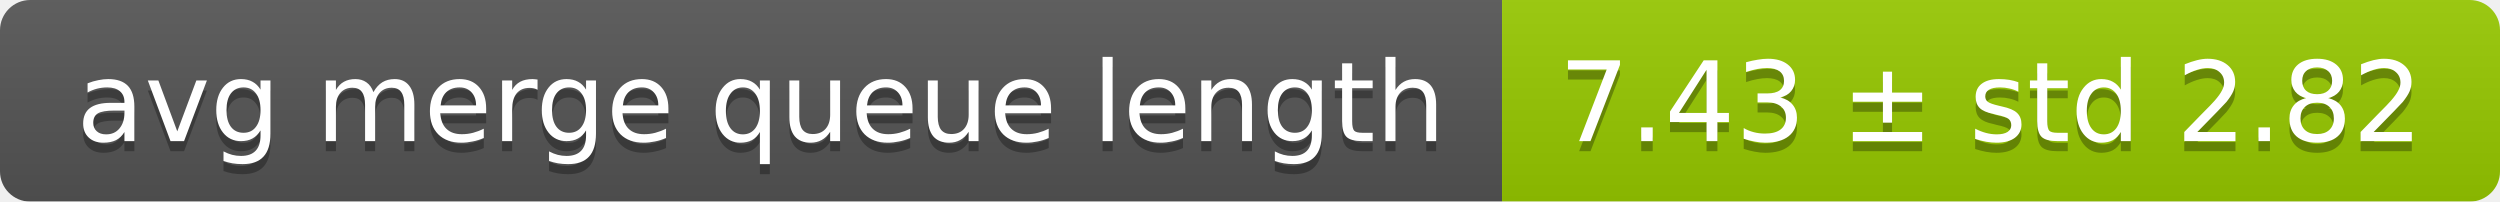
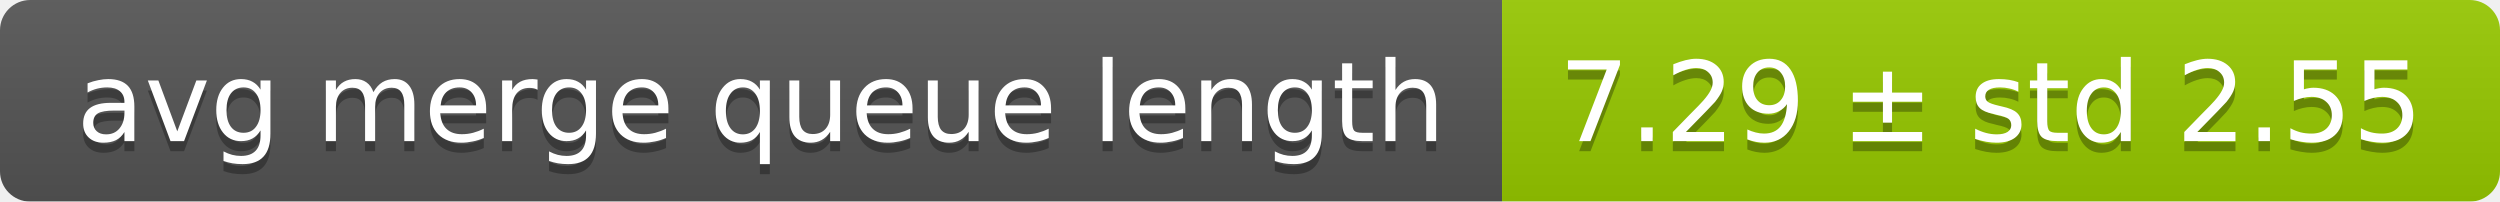
<svg xmlns="http://www.w3.org/2000/svg" width="248" height="20">
  <linearGradient id="smooth" x2="0" y2="100%">
    <stop offset="0" stop-color="#bbb" stop-opacity=".1" />
    <stop offset="1" stop-opacity=".1" />
  </linearGradient>
  <mask id="round">
    <rect width="248" height="20" rx="3" fill="#fff" />
  </mask>
  <g mask="url(#round)">
    <rect width="149" height="20" fill="#555" />
    <rect x="149" width="99" height="20" fill="#97ca00" />
    <rect width="248" height="20" fill="url(#smooth)" />
  </g>
  <g fill="#fff" text-anchor="middle" font-family="DejaVu Sans,Verdana,Geneva,sans-serif" font-size="11">
    <text x="75.5" y="15" fill="#010101" fill-opacity=".3">avg merge queue length</text>
    <text x="75.5" y="14">avg merge queue length</text>
-     <text x="197.5" y="15" fill="#010101" fill-opacity=".3">7.43 ± std 2.82</text>
-     <text x="197.5" y="14">7.43 ± std 2.82</text>
+     <text x="197.5" y="15" fill="#010101" fill-opacity=".3">7.29 ± std 2.55</text>
+     <text x="197.5" y="14">7.29 ± std 2.55</text>
  </g>
</svg>
